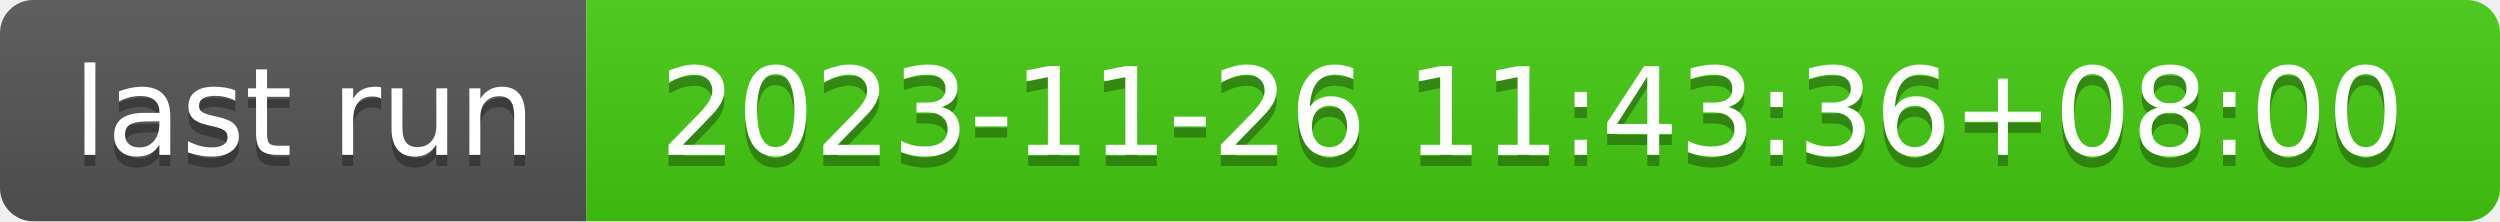
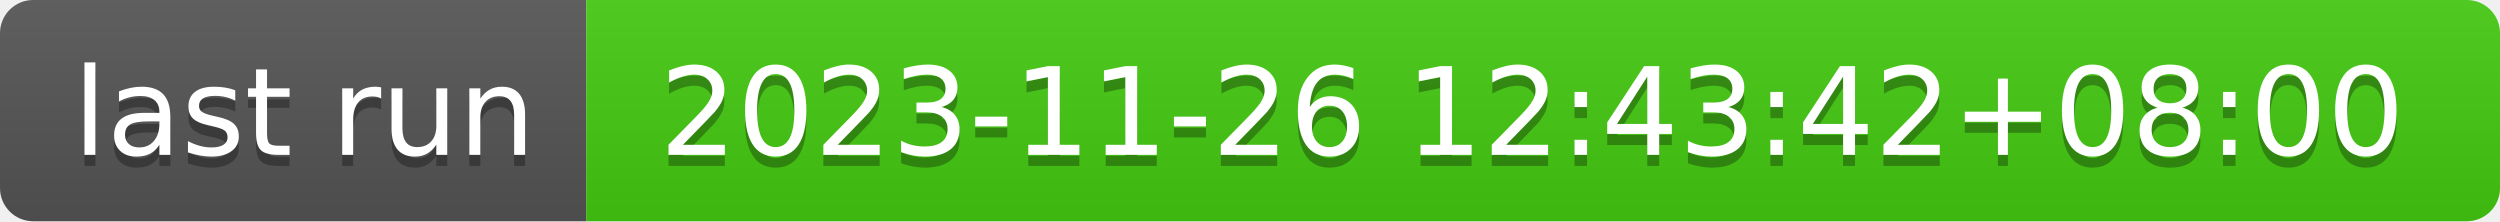
- <svg xmlns="http://www.w3.org/2000/svg" width="226" height="20" role="img" aria-label="last run: 2023-11-26 11:43:36+08:00">
+ <svg xmlns="http://www.w3.org/2000/svg" width="226" height="20" role="img" aria-label="last run: 2023-11-26 12:43:42+08:00">
  <linearGradient id="s" x2="0" y2="100%">
    <stop offset="0" stop-color="#bbb" stop-opacity=".1" />
    <stop offset="1" stop-opacity=".1" />
  </linearGradient>
  <clipPath id="r">
    <rect width="226" height="20" rx="3" fill="#fff" />
  </clipPath>
  <g clip-path="url(#r)">
    <rect width="53" height="20" fill="#555" />
    <rect x="53" width="173" height="20" fill="#4c1" />
    <rect width="226" height="20" fill="url(#s)" />
  </g>
  <g fill="#fff" text-anchor="middle" font-family="Verdana,Geneva,DejaVu Sans,sans-serif" text-rendering="geometricPrecision" font-size="110">
    <text aria-hidden="true" x="275" y="150" fill="#010101" fill-opacity=".3" transform="scale(.1)" textLength="430">last run</text>
    <text x="275" y="140" transform="scale(.1)" fill="#fff" textLength="430">last run</text>
-     <text aria-hidden="true" x="1385" y="150" fill="#010101" fill-opacity=".3" transform="scale(.1)" textLength="1630">2023-11-26 11:43:36+08:00</text>
-     <text x="1385" y="140" transform="scale(.1)" fill="#fff" textLength="1630">2023-11-26 11:43:36+08:00</text>
+     <text aria-hidden="true" x="1385" y="150" fill="#010101" fill-opacity=".3" transform="scale(.1)" textLength="1630">2023-11-26 12:43:42+08:00</text>
+     <text x="1385" y="140" transform="scale(.1)" fill="#fff" textLength="1630">2023-11-26 12:43:42+08:00</text>
  </g>
</svg>
